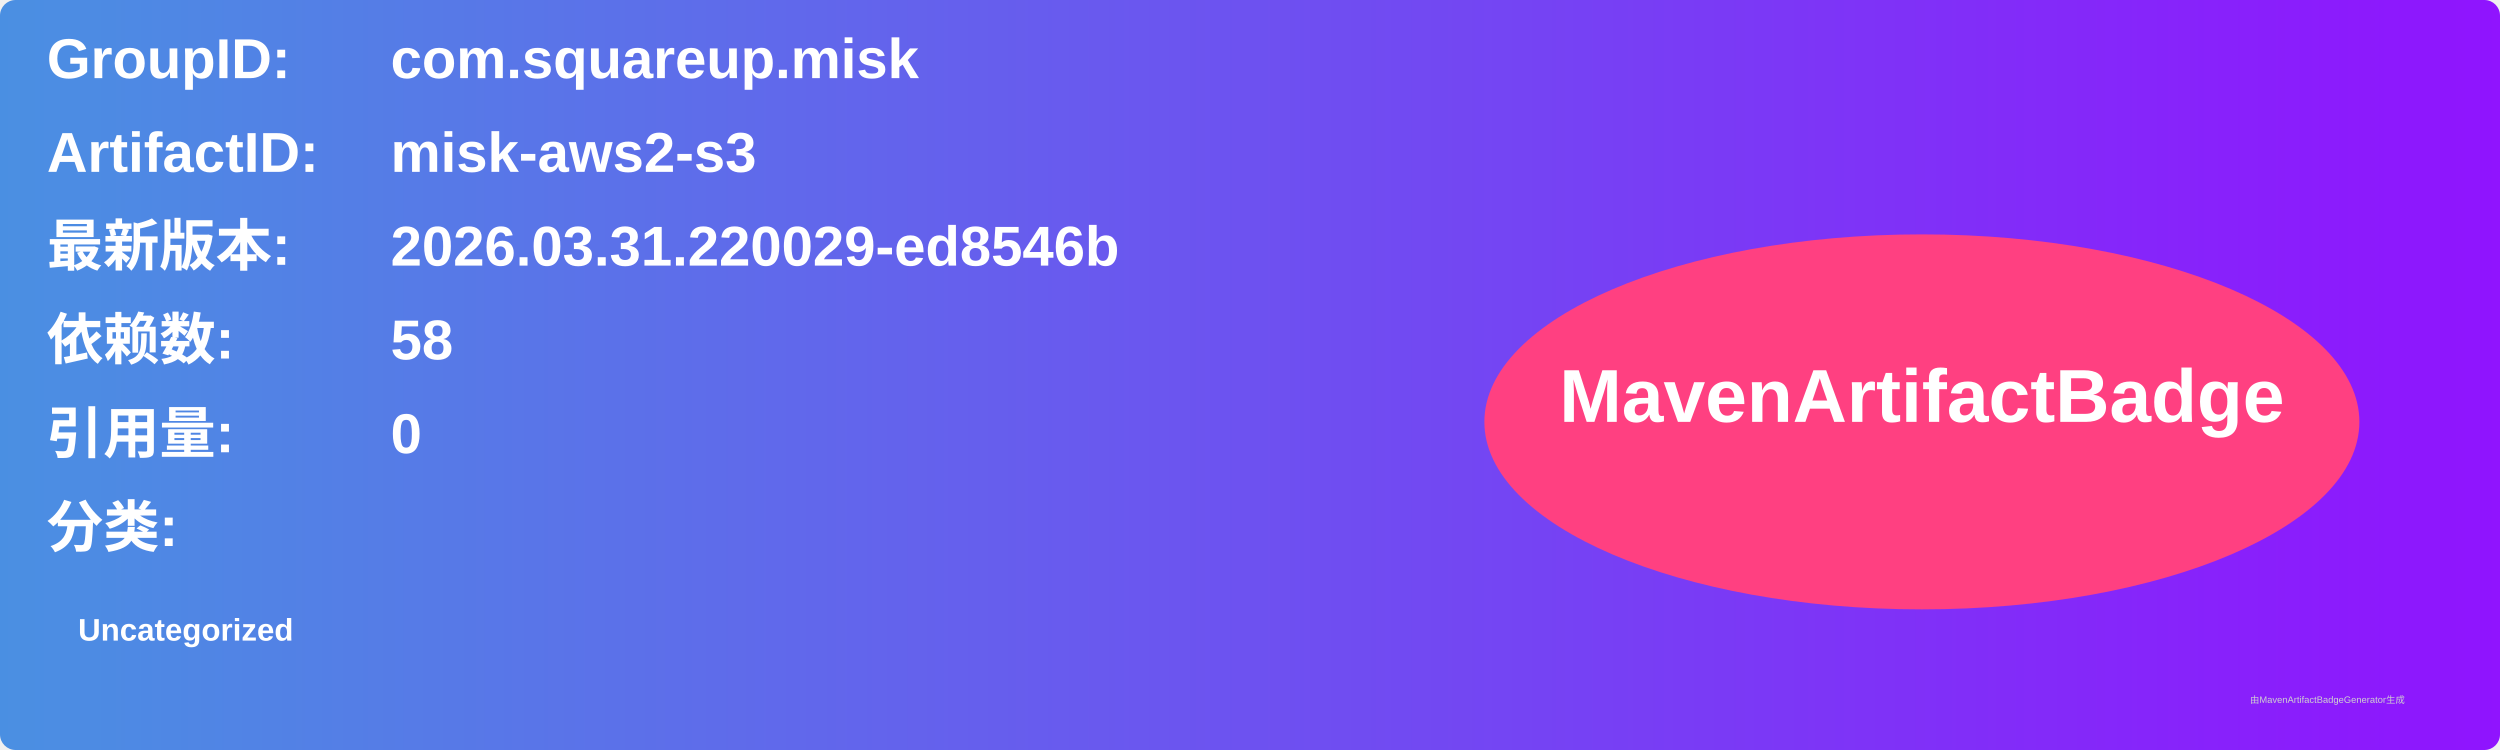
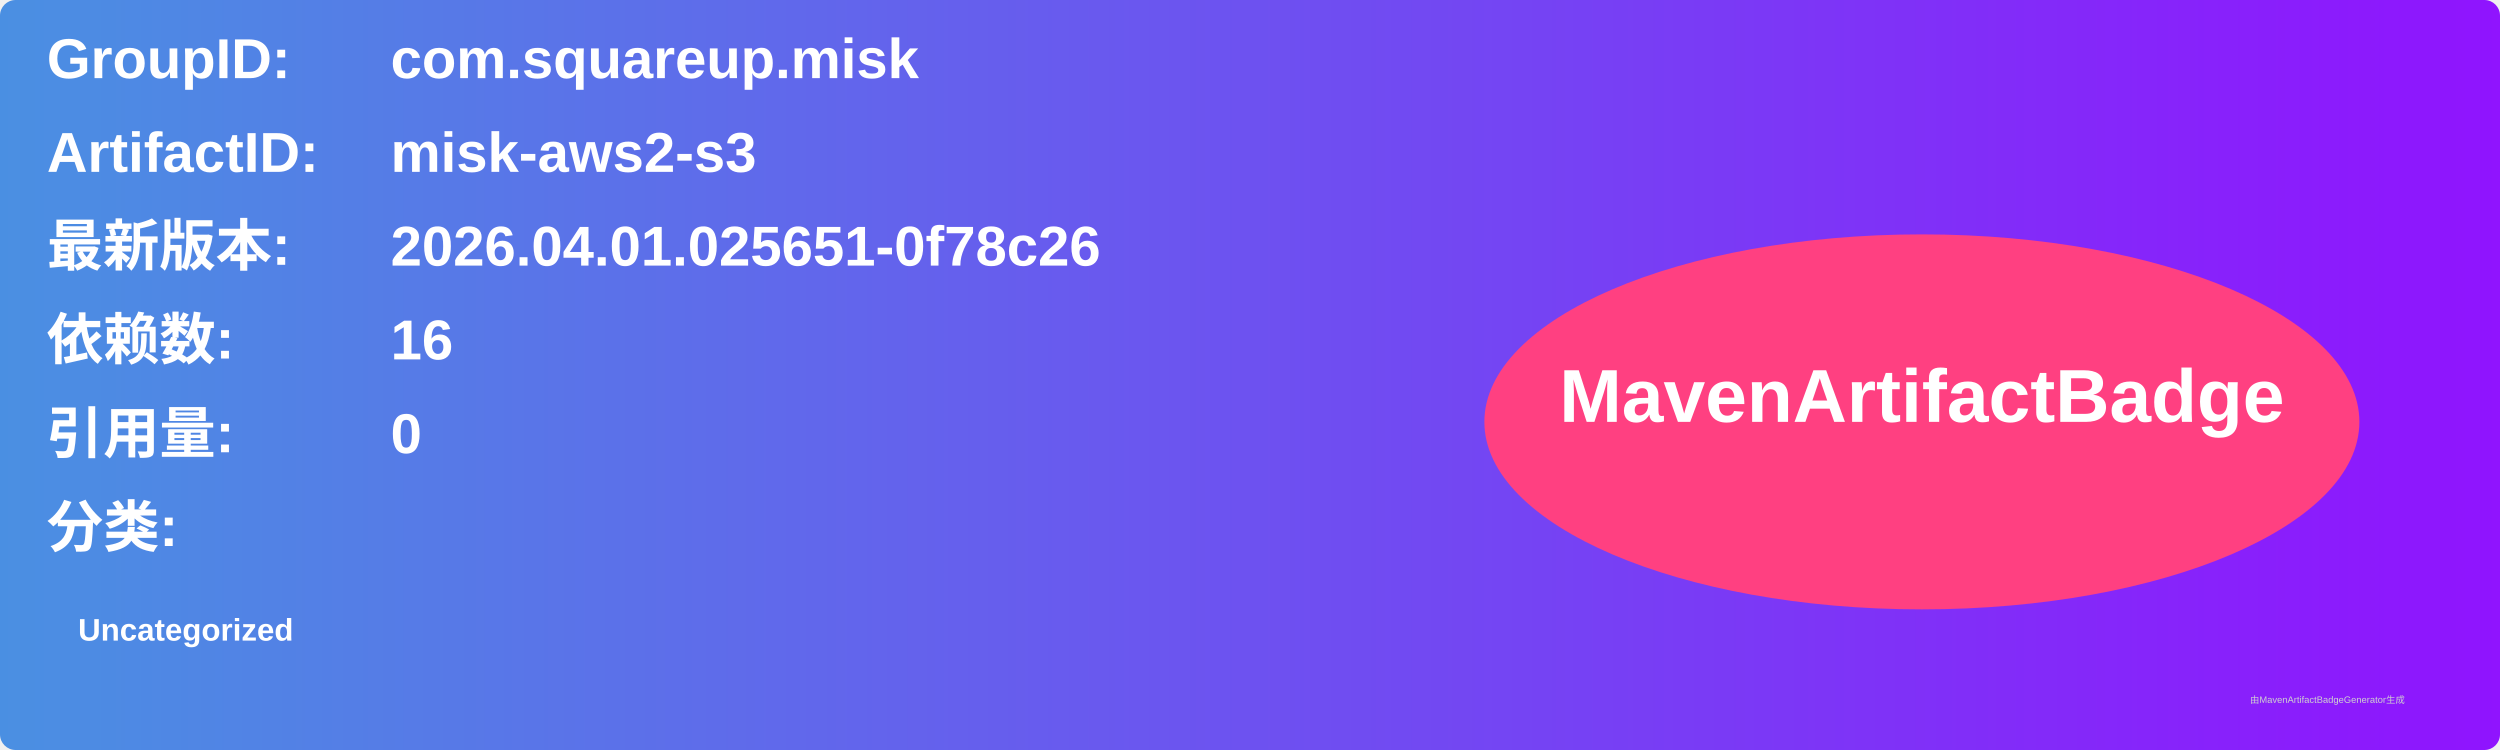
<svg xmlns="http://www.w3.org/2000/svg" width="800" height="240" viewBox="0 0 800 240">
  <linearGradient id="grad" x1="0%" y1="0%" x2="100%" y2="0%">
    <stop offset="0%" stop-color="#4a90e2" />
    <stop offset="100%" stop-color="#9013fe" />
  </linearGradient>
  <rect width="100%" height="100%" rx="5" ry="5" fill="url(#grad)" />
  <g transform="translate(15, 15)">
    <text x="0" y="10" font-family="Arial" font-size="18" fill="white" font-weight="bold" width="260">GroupID:</text>
    <text x="110" y="10" font-family="Arial" font-size="18" fill="white" font-weight="bold" width="460">com.squareup.misk</text>
    <text x="0" y="40" font-family="Arial" font-size="18" fill="white" font-weight="bold" width="260">ArtifactID:</text>
    <text x="110" y="40" font-family="Arial" font-size="18" fill="white" font-weight="bold" width="460">misk-aws2-s3</text>
    <text x="0" y="70" font-family="Arial" font-size="18" fill="white" font-weight="bold">最新版本:</text>
    <text x="110" y="70" font-family="Arial" font-size="18" fill="white" font-weight="bold">
-       <tspan font-weight="bold">2026.03.31.220029-ed8546b</tspan>
+       <tspan font-weight="bold">2026.04.01.025651-0f78c26</tspan>
    </text>
    <text x="0" y="100" font-family="Arial" font-size="18" fill="white" font-weight="bold">依赖数: </text>
    <text x="110" y="100" font-family="Arial" font-size="18" fill="white">
-       <tspan font-weight="bold">58</tspan>
+       <tspan font-weight="bold">16</tspan>
    </text>
    <text x="0" y="130" font-family="Arial" font-size="18" fill="white" font-weight="bold">引用量: </text>
    <text x="110" y="130" font-family="Arial" font-size="18" fill="white">
      <tspan font-weight="bold">0</tspan>
    </text>
    <text x="0" y="160" font-family="Arial" font-size="18" fill="white" font-weight="bold">分类:</text>
    <text x="10" y="190" font-family="Arial" font-size="10" fill="white">
      <tspan font-weight="bold">Uncategorized</tspan>
    </text>
    <ellipse cx="600" cy="120" rx="140" ry="60" fill="#ff4081" />
    <text x="600" y="120" text-anchor="middle" font-family="Arial" font-size="24" fill="white" font-weight="bold">MavenArtifactBadge</text>
  </g>
  <text x="720" y="225" font-family="Arial" font-size="3" fill="#d0d0d0">由MavenArtifactBadgeGenerator生成</text>
</svg>
